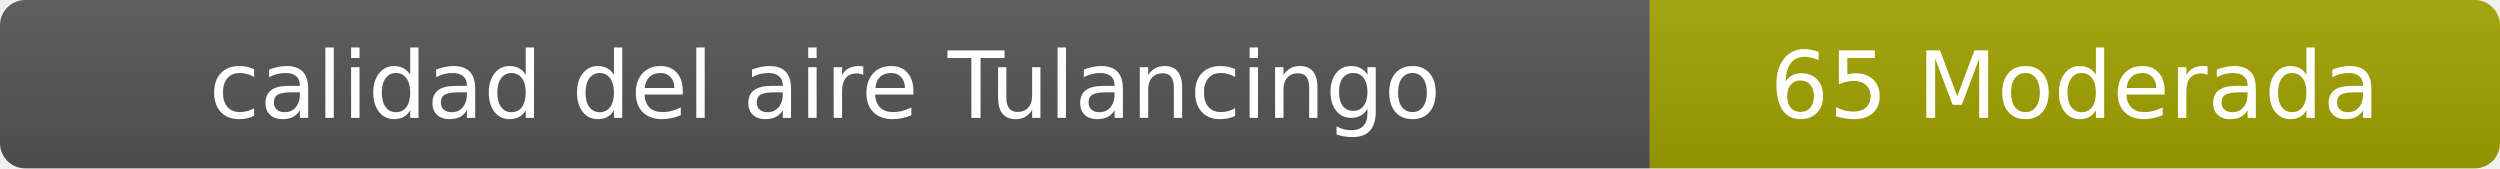
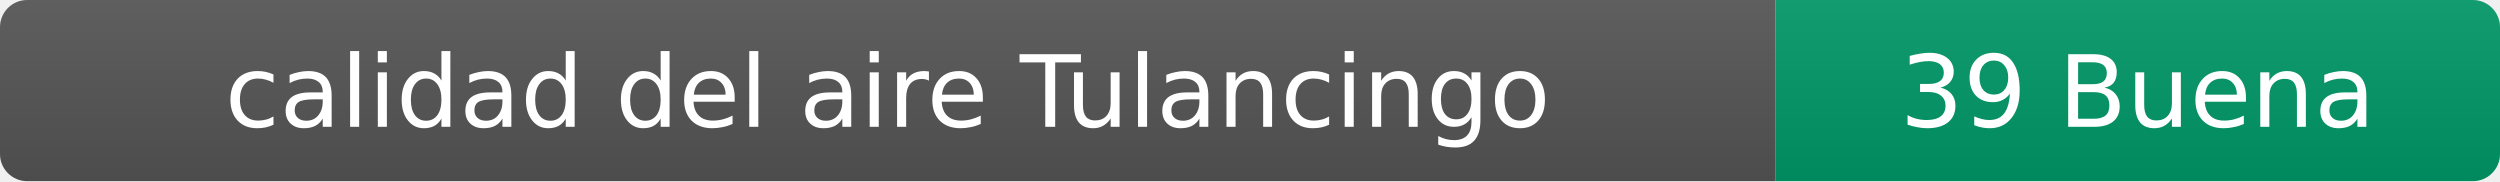
- <svg xmlns="http://www.w3.org/2000/svg" width="297" height="20" role="img" aria-label="calidad del aire: 65 Moderada">
+ <svg xmlns="http://www.w3.org/2000/svg" width="276" height="20" role="img" aria-label="calidad del aire: 39 Buena">
  <linearGradient id="s" x2="0" y2="100%">
    <stop offset="0" stop-color="#bbb" stop-opacity=".1" />
    <stop offset="1" stop-opacity=".1" />
  </linearGradient>
  <clipPath id="r">
-     <rect width="297" height="20" rx="3" fill="#fff" />
+     <rect width="276" height="20" rx="3" fill="#fff" />
  </clipPath>
  <g clip-path="url(#r)">
    <rect width="196" height="20" fill="#555" />
-     <rect x="196" width="101" height="20" fill="#a3a300" />
-     <rect width="297" height="20" fill="url(#s)" />
+     <rect x="196" width="80" height="20" fill="#009966" />
+     <rect width="276" height="20" fill="url(#s)" />
  </g>
  <g fill="#fff" text-anchor="middle" font-family="Verdana,Geneva,DejaVu Sans,sans-serif" font-size="11">
    <text x="98" y="14">calidad del aire Tulancingo</text>
-     <text x="246.5" y="14">65 Moderada</text>
+     <text x="236" y="14">39 Buena</text>
  </g>
</svg>
